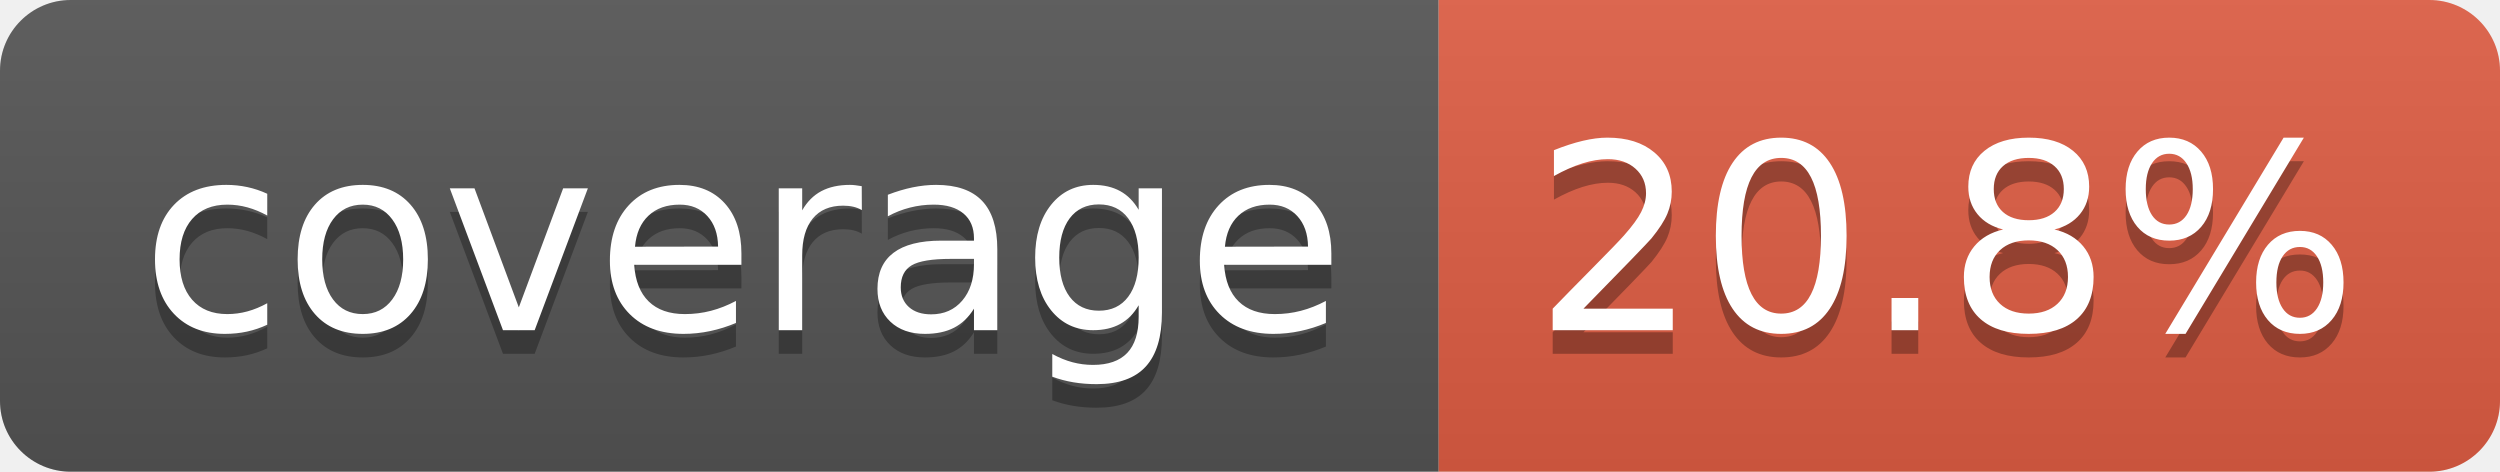
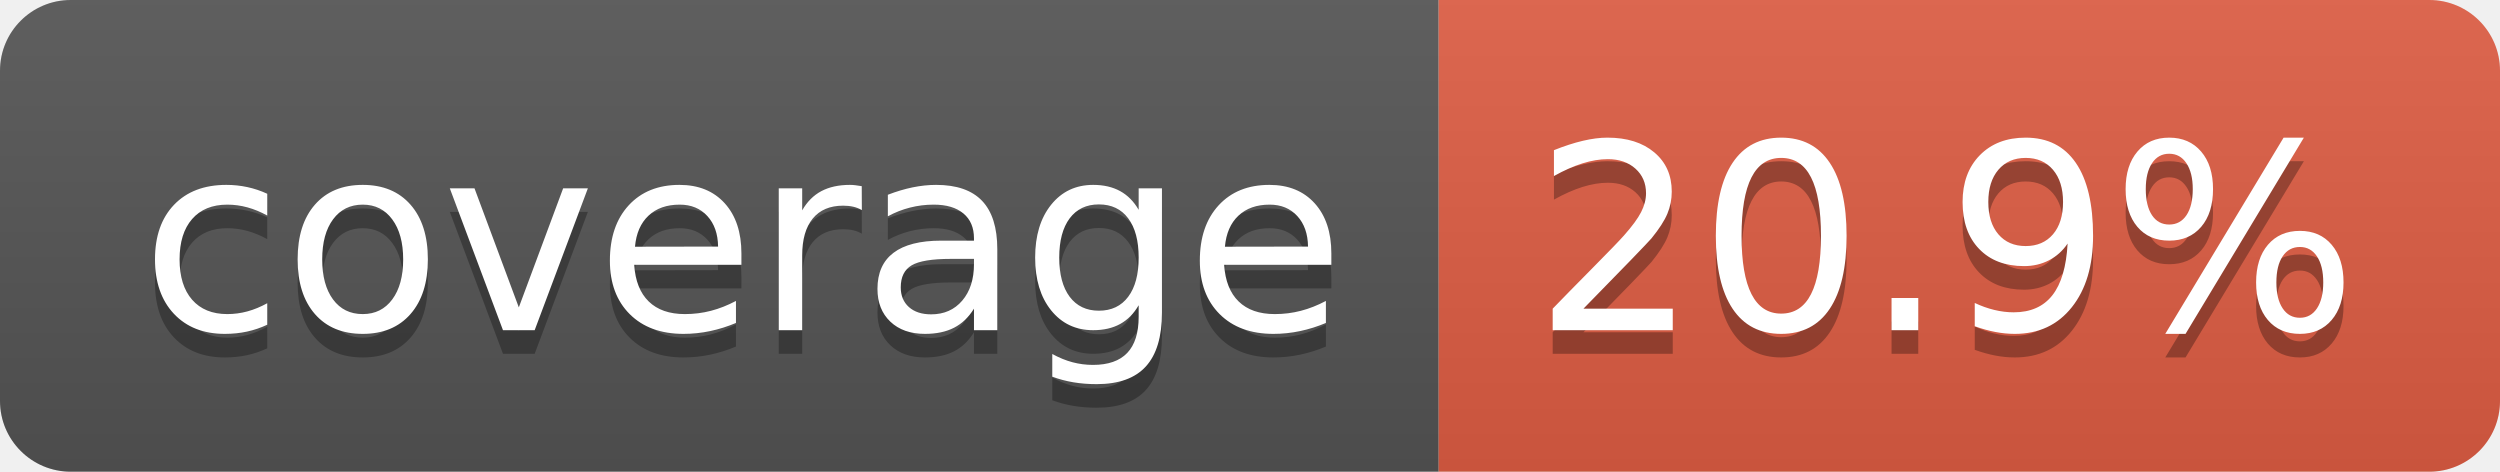
- <svg xmlns="http://www.w3.org/2000/svg" width="106" height="20" role="img" aria-label="coverage: 20.8%">
+ <svg xmlns="http://www.w3.org/2000/svg" width="106" height="20" role="img" aria-label="coverage: 20.9%">
  <linearGradient id="s" x2="0" y2="100%">
    <stop offset="0" stop-color="#bbb" stop-opacity=".1" />
    <stop offset="1" stop-opacity=".1" />
  </linearGradient>
  <clipPath id="r">
    <rect width="106" height="20" rx="3" fill="#fff" />
  </clipPath>
  <g clip-path="url(#r)">
    <rect width="61" height="20" fill="#555" />
    <rect x="61" width="45" height="20" fill="#e05d44" />
    <rect width="106" height="20" fill="url(#s)" />
  </g>
  <g fill="#fff" text-anchor="middle" font-family="Verdana,Geneva,DejaVu Sans,sans-serif" text-rendering="geometricPrecision" font-size="110">
    <text aria-hidden="true" x="315" y="150" fill="#010101" fill-opacity=".3" transform="scale(.1)" textLength="510">coverage</text>
    <text x="315" y="140" transform="scale(.1)" fill="#fff" textLength="510">coverage</text>
-     <text aria-hidden="true" x="825" y="150" fill="#010101" fill-opacity=".3" transform="scale(.1)" textLength="350">20.8%</text>
-     <text x="825" y="140" transform="scale(.1)" fill="#fff" textLength="350">20.8%</text>
+     <text aria-hidden="true" x="825" y="150" fill="#010101" fill-opacity=".3" transform="scale(.1)" textLength="350">20.9%</text>
+     <text x="825" y="140" transform="scale(.1)" fill="#fff" textLength="350">20.9%</text>
  </g>
</svg>
